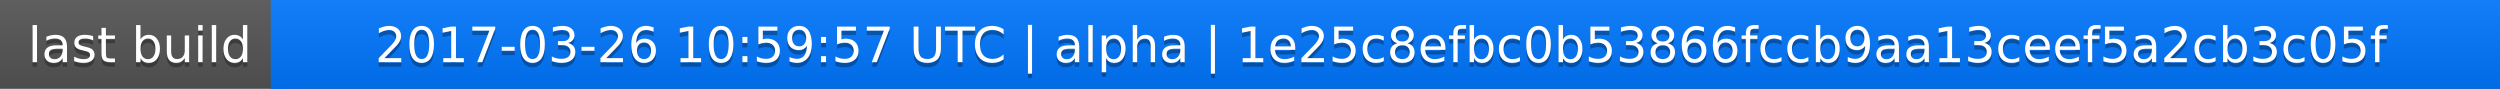
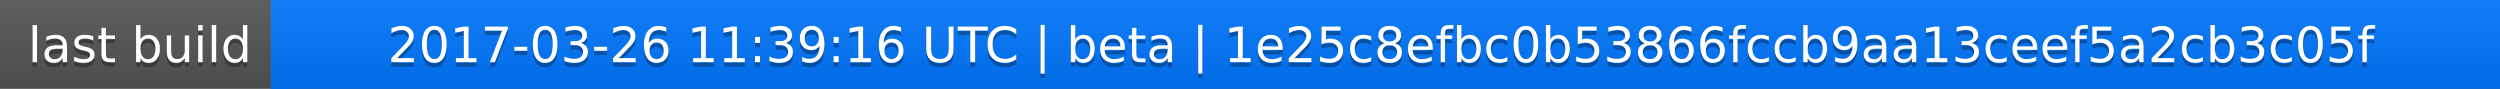
<svg xmlns="http://www.w3.org/2000/svg" width="563" height="20">
  <linearGradient id="a" x2="0" y2="100%">
    <stop offset="0" stop-color="#bbb" stop-opacity=".1" />
    <stop offset="1" stop-opacity=".1" />
  </linearGradient>
  <rect rx="0" width="563" height="20" fill="#555" />
  <rect rx="0" x="61" width="502" height="20" fill="#07f" />
  <path fill="#07f" d="M61 0h4v20h-4z" />
  <rect rx="0" width="563" height="20" fill="url(#a)" />
  <g fill="#fff" text-anchor="middle" font-family="DejaVu Sans,Verdana,Geneva,sans-serif" font-size="11">
    <text x="31.5" y="15" fill="#010101" fill-opacity=".3">last build</text>
    <text x="31.5" y="14">last build</text>
-     <text x="311" y="15" fill="#010101" fill-opacity=".3">2017-03-26 10:59:57 UTC | alpha | 1e25c8efbc0b53866fccb9aa13ceef5a2cb3c05f</text>
-     <text x="311" y="14">2017-03-26 10:59:57 UTC | alpha | 1e25c8efbc0b53866fccb9aa13ceef5a2cb3c05f</text>
+     <text x="311" y="15" fill="#010101" fill-opacity=".3">2017-03-26 11:39:16 UTC | beta | 1e25c8efbc0b53866fccb9aa13ceef5a2cb3c05f</text>
+     <text x="311" y="14">2017-03-26 11:39:16 UTC | beta | 1e25c8efbc0b53866fccb9aa13ceef5a2cb3c05f</text>
  </g>
</svg>
